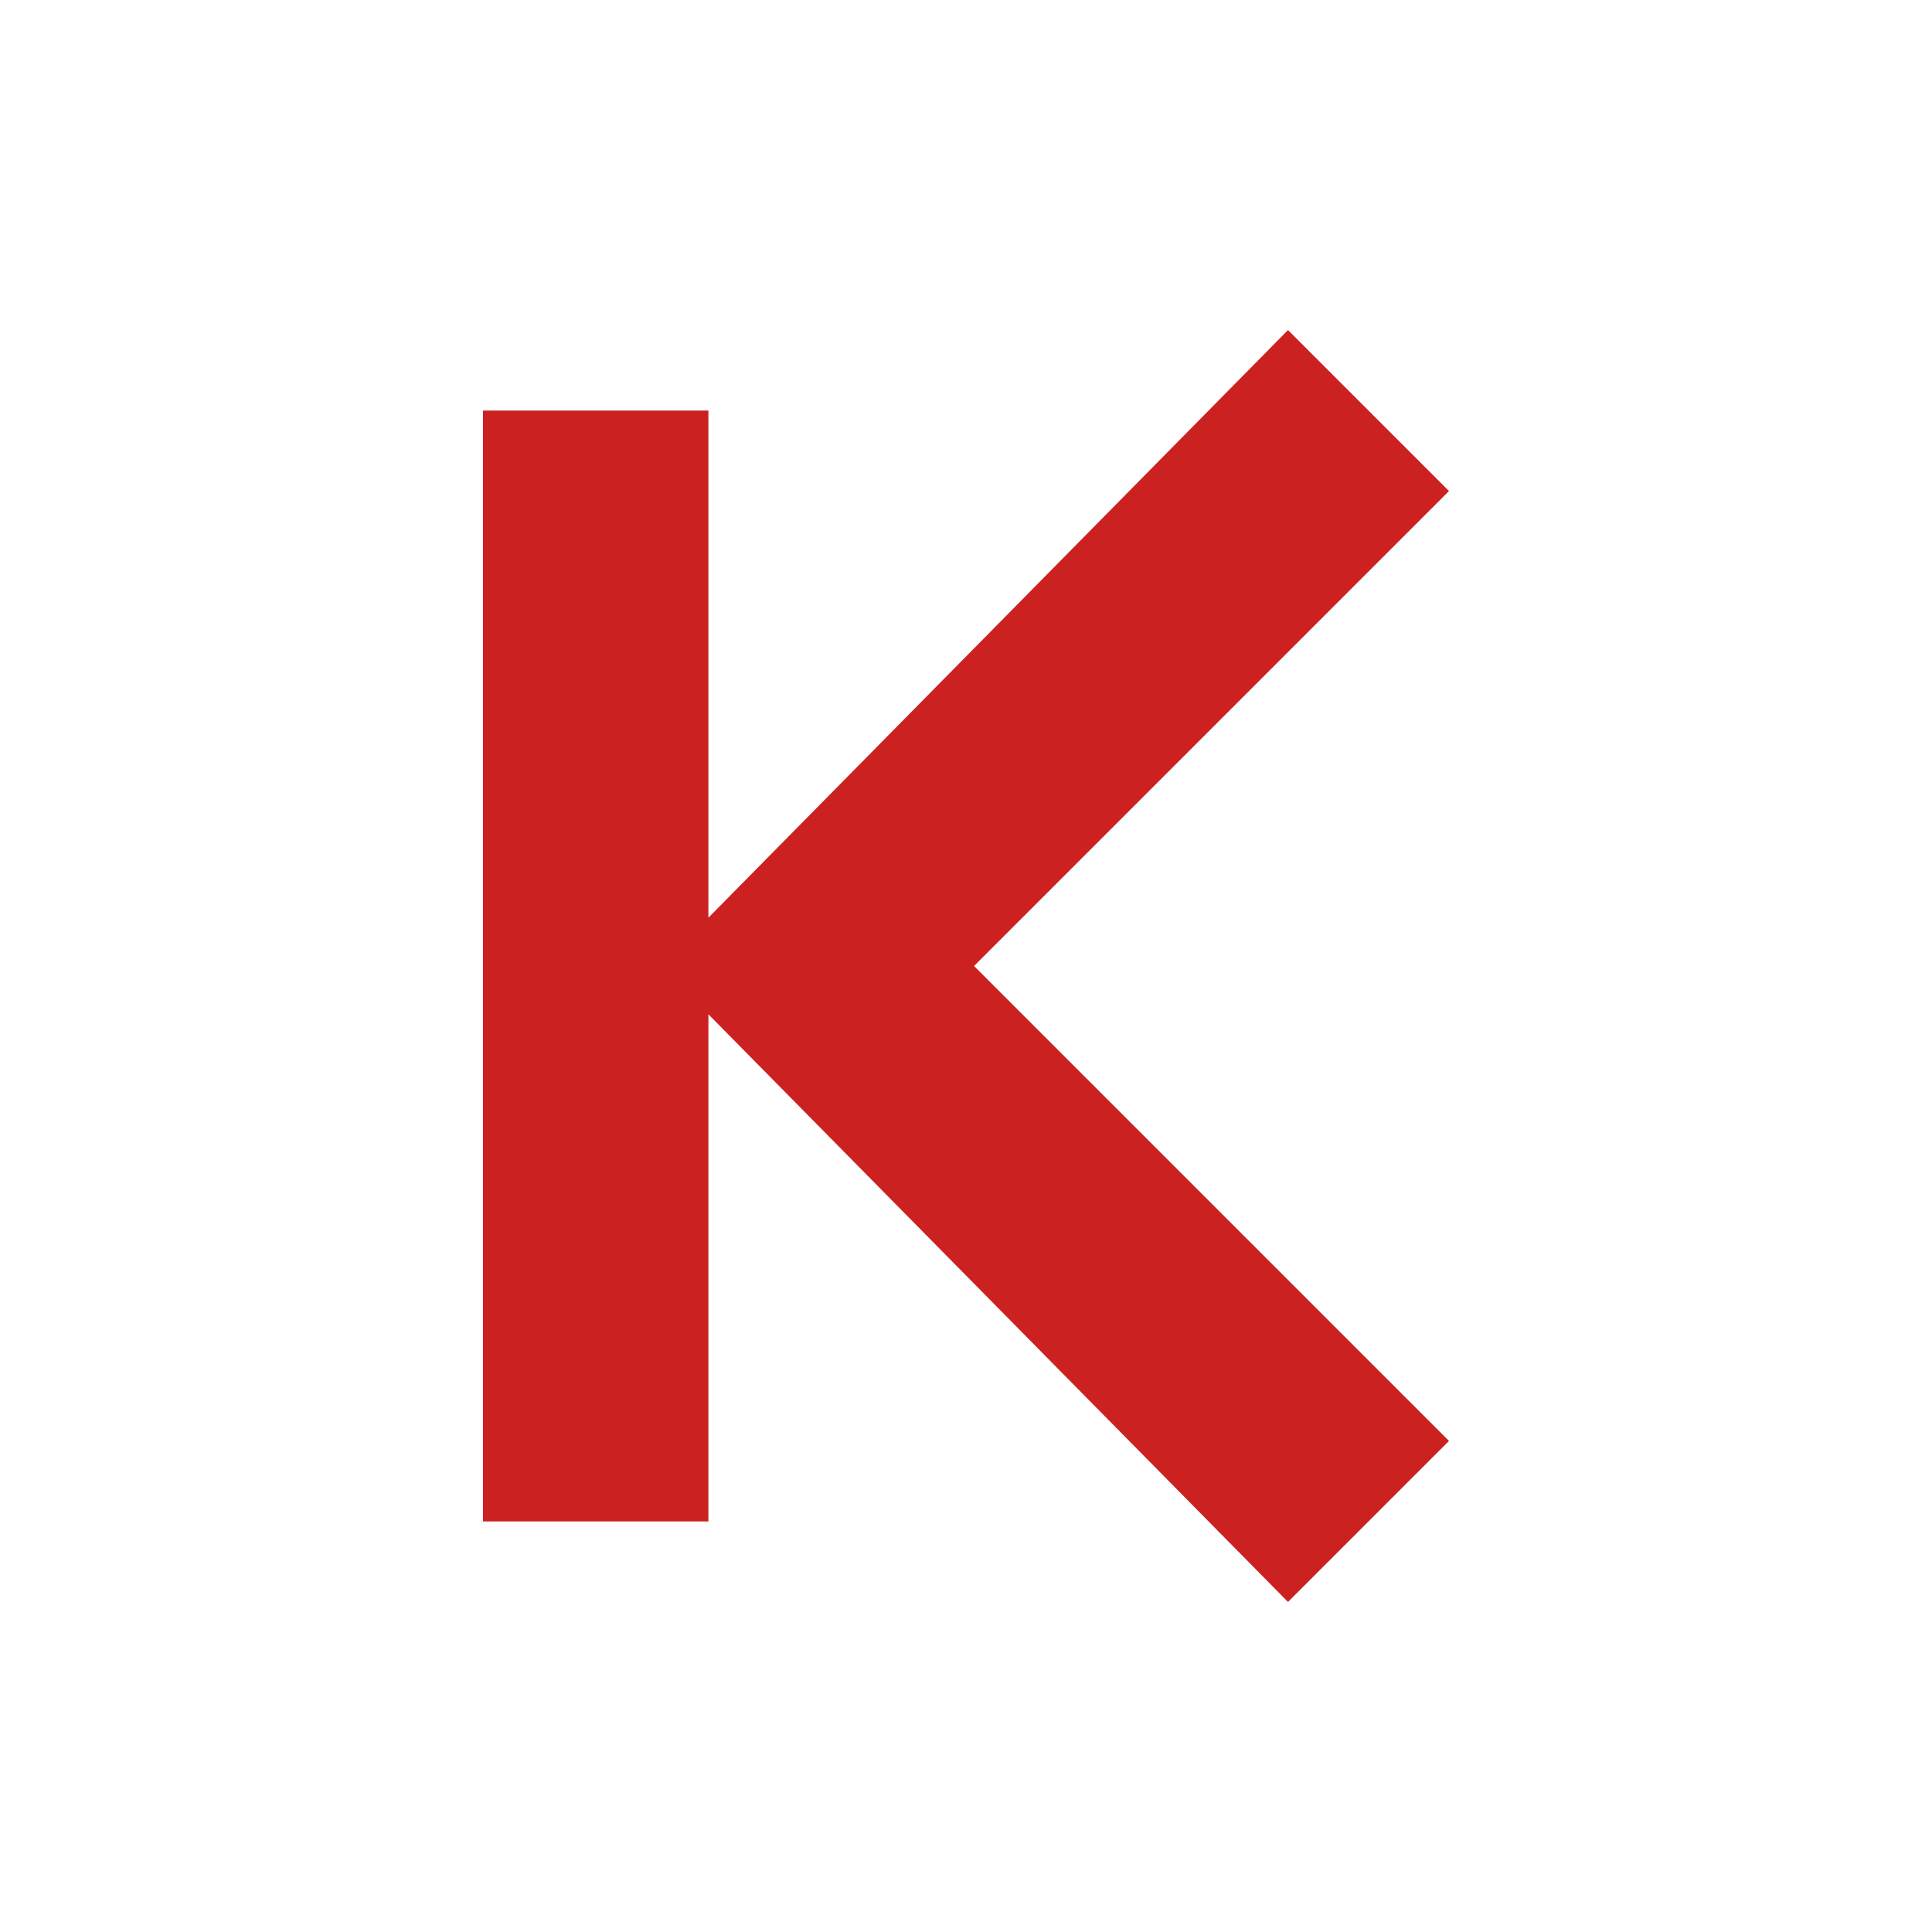
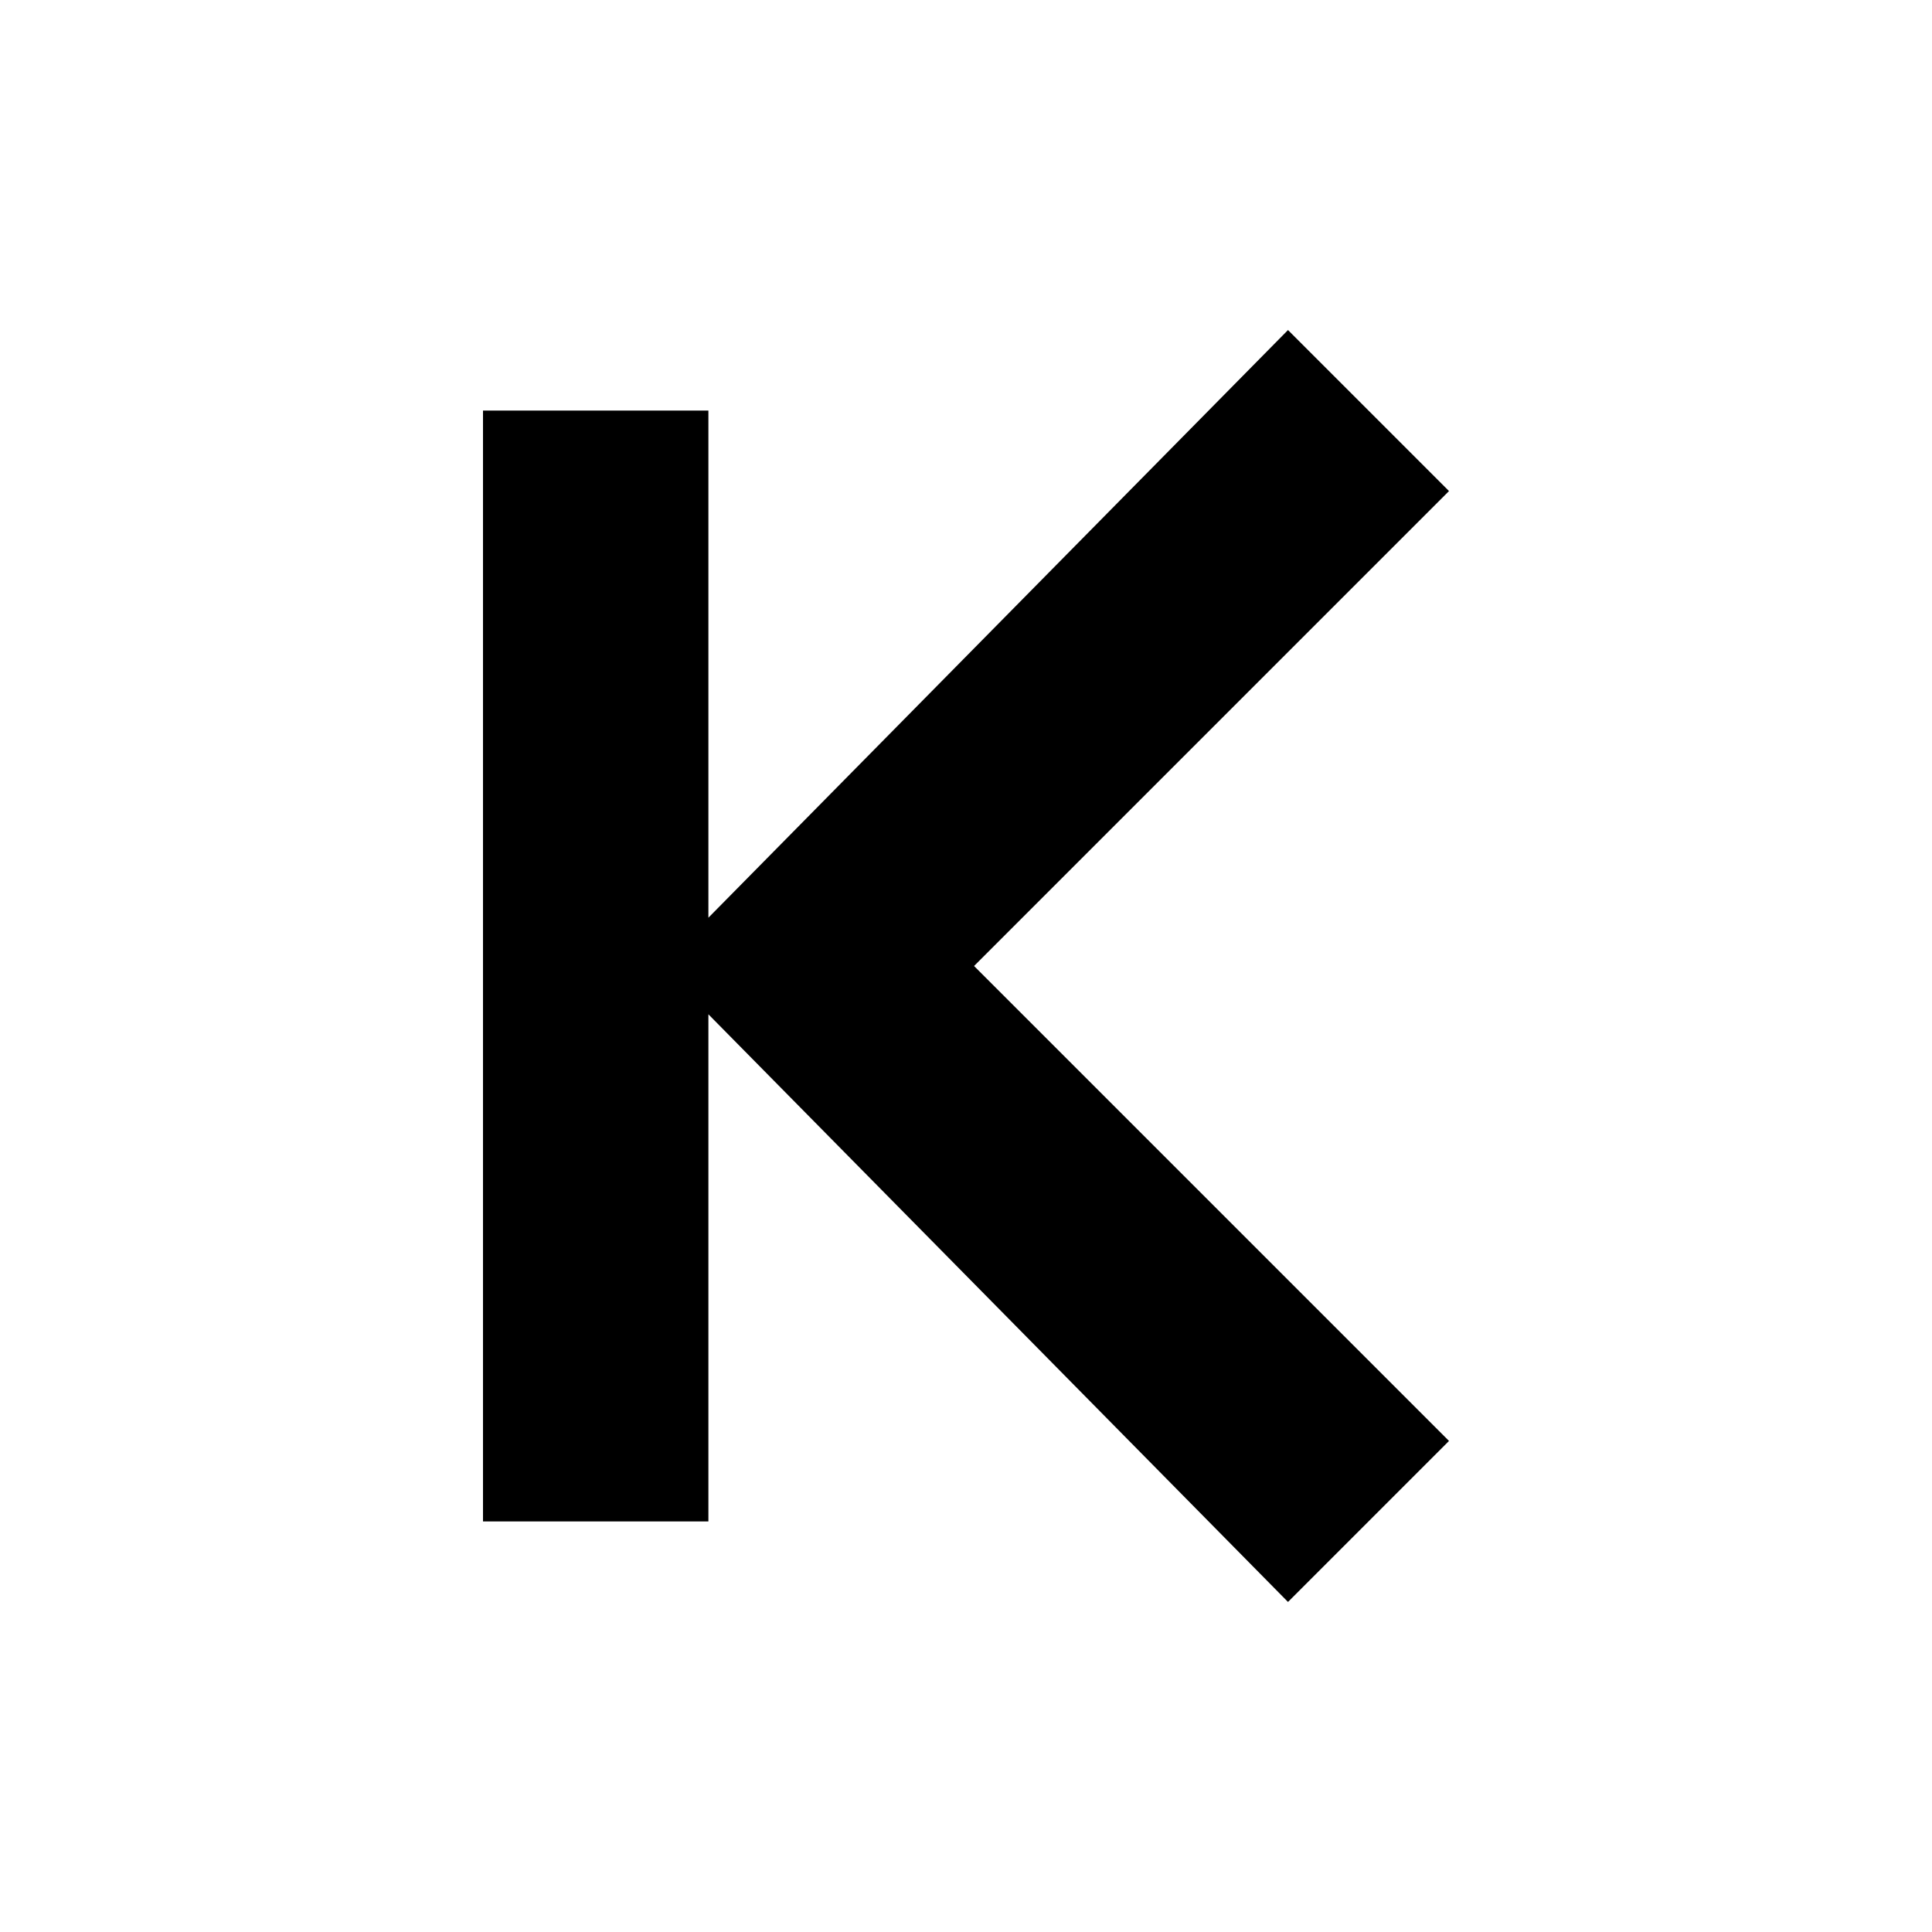
<svg xmlns="http://www.w3.org/2000/svg" viewBox="0 0 24 24">
-   <path fill="#cc2121" d="M18 6.1l-2-2-7.2 7.3V5.1H6v13.8h2.8v-6.3l7.2 7.3 2-2-5.9-5.9z" />
+   <path fill="currentColor" d="M18 6.1l-2-2-7.2 7.3V5.1H6v13.8h2.8v-6.3l7.2 7.3 2-2-5.9-5.9z" />
</svg>
